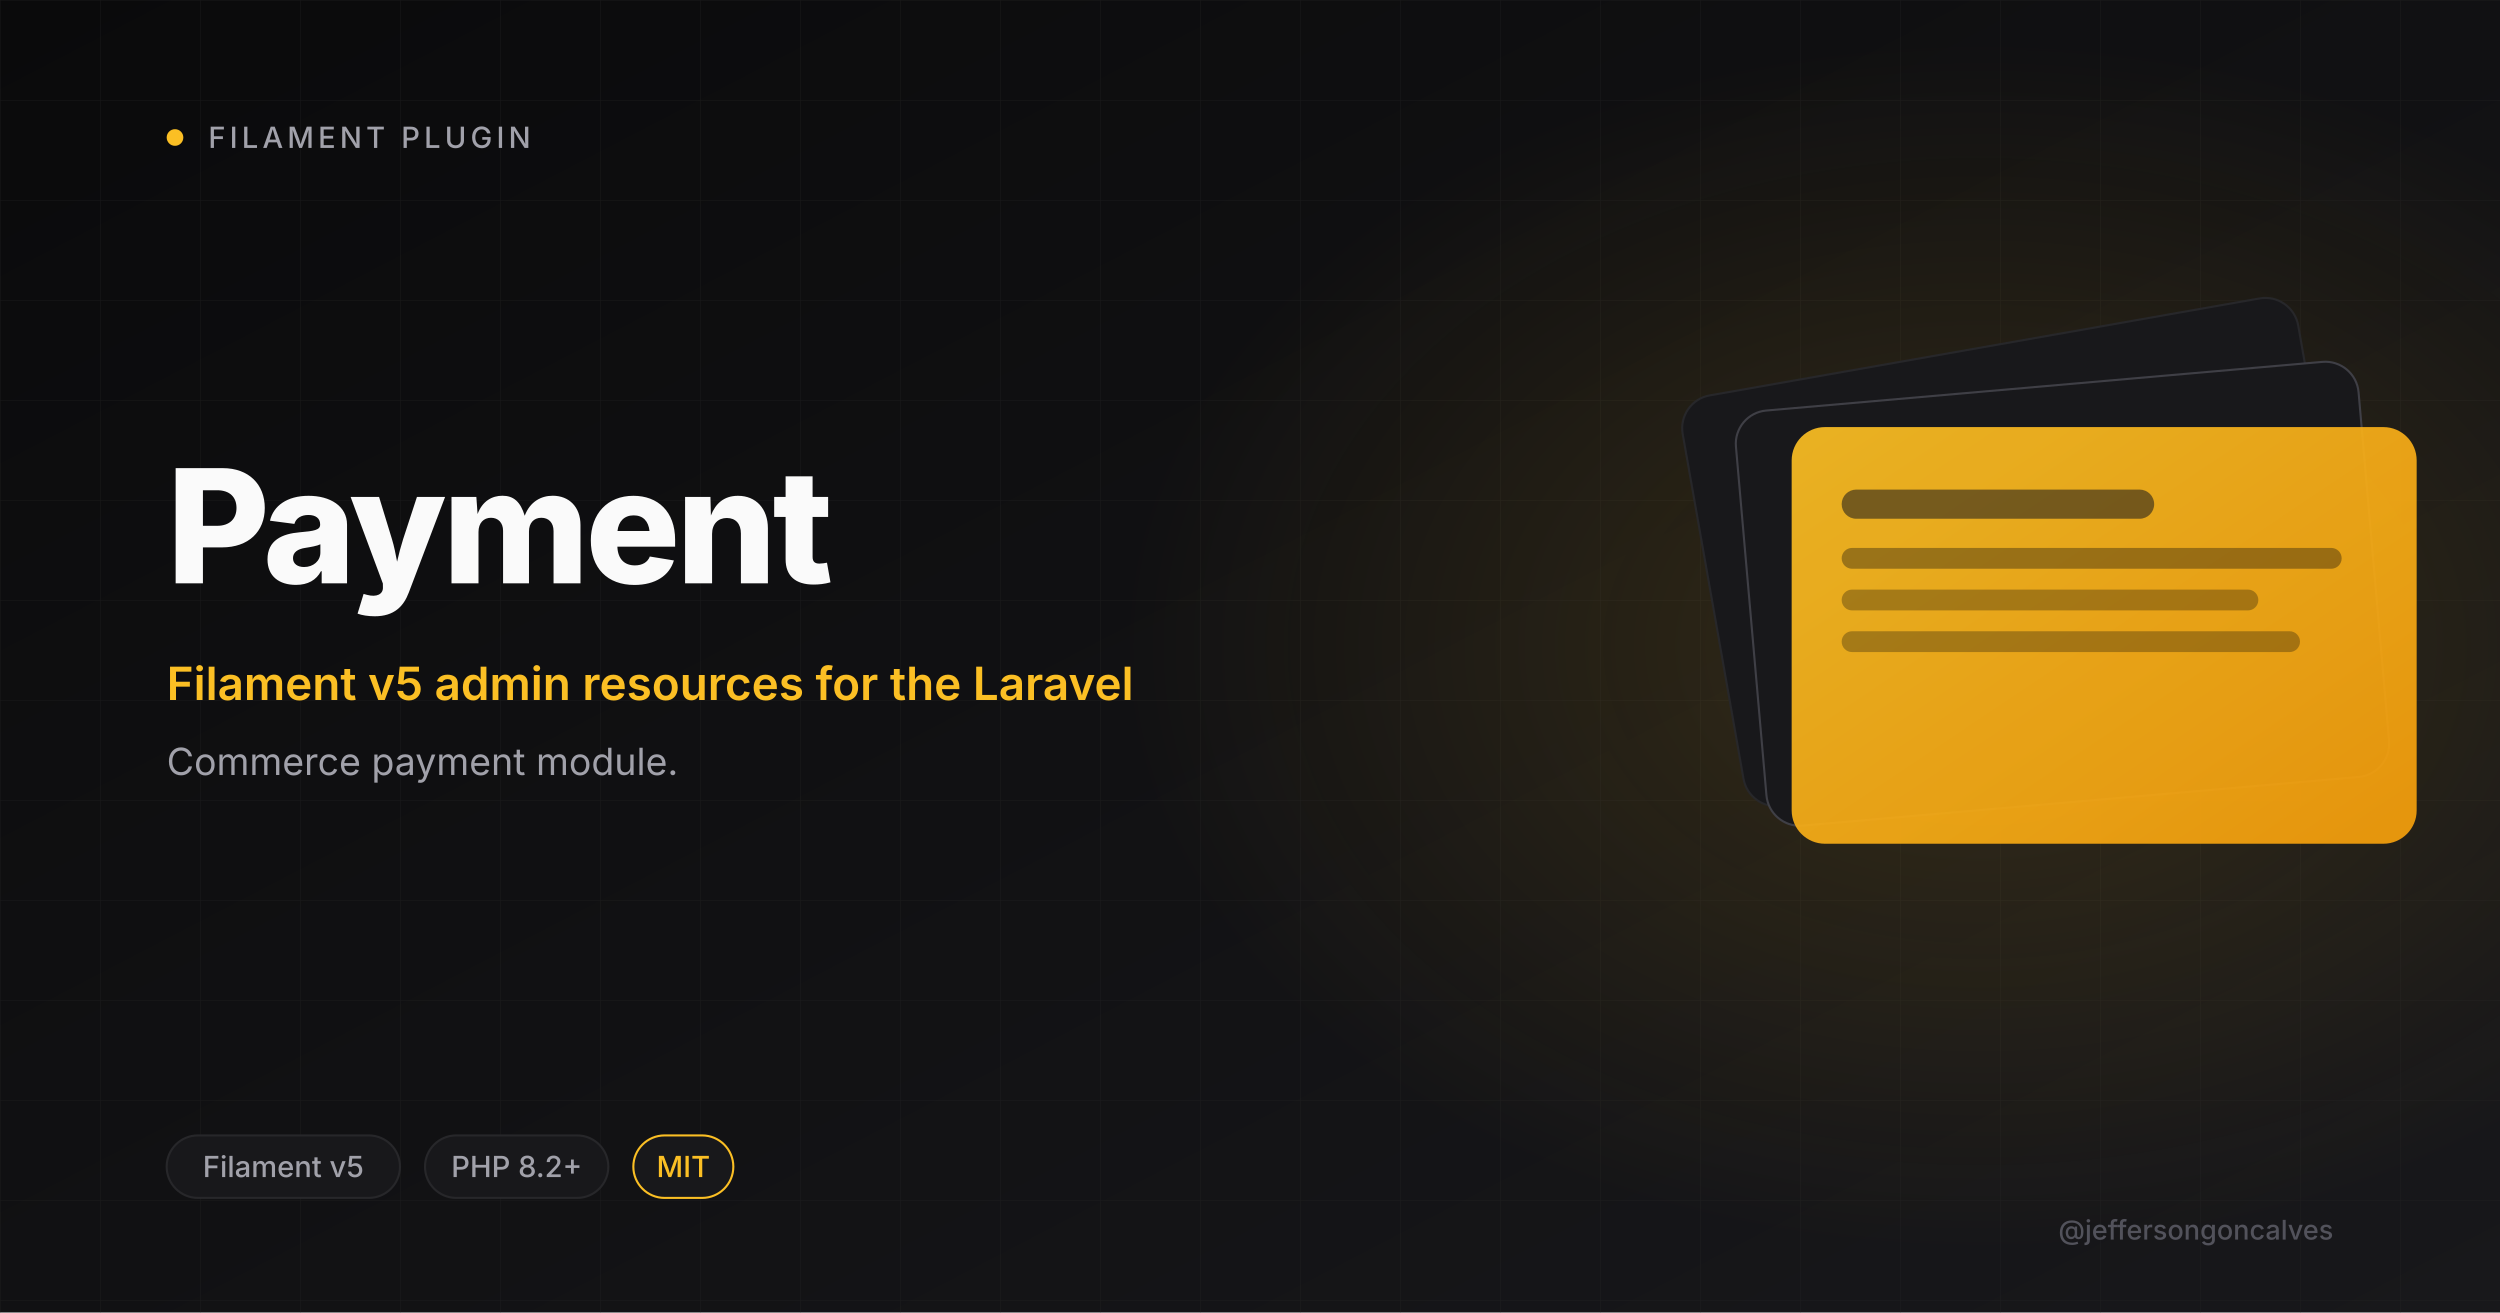
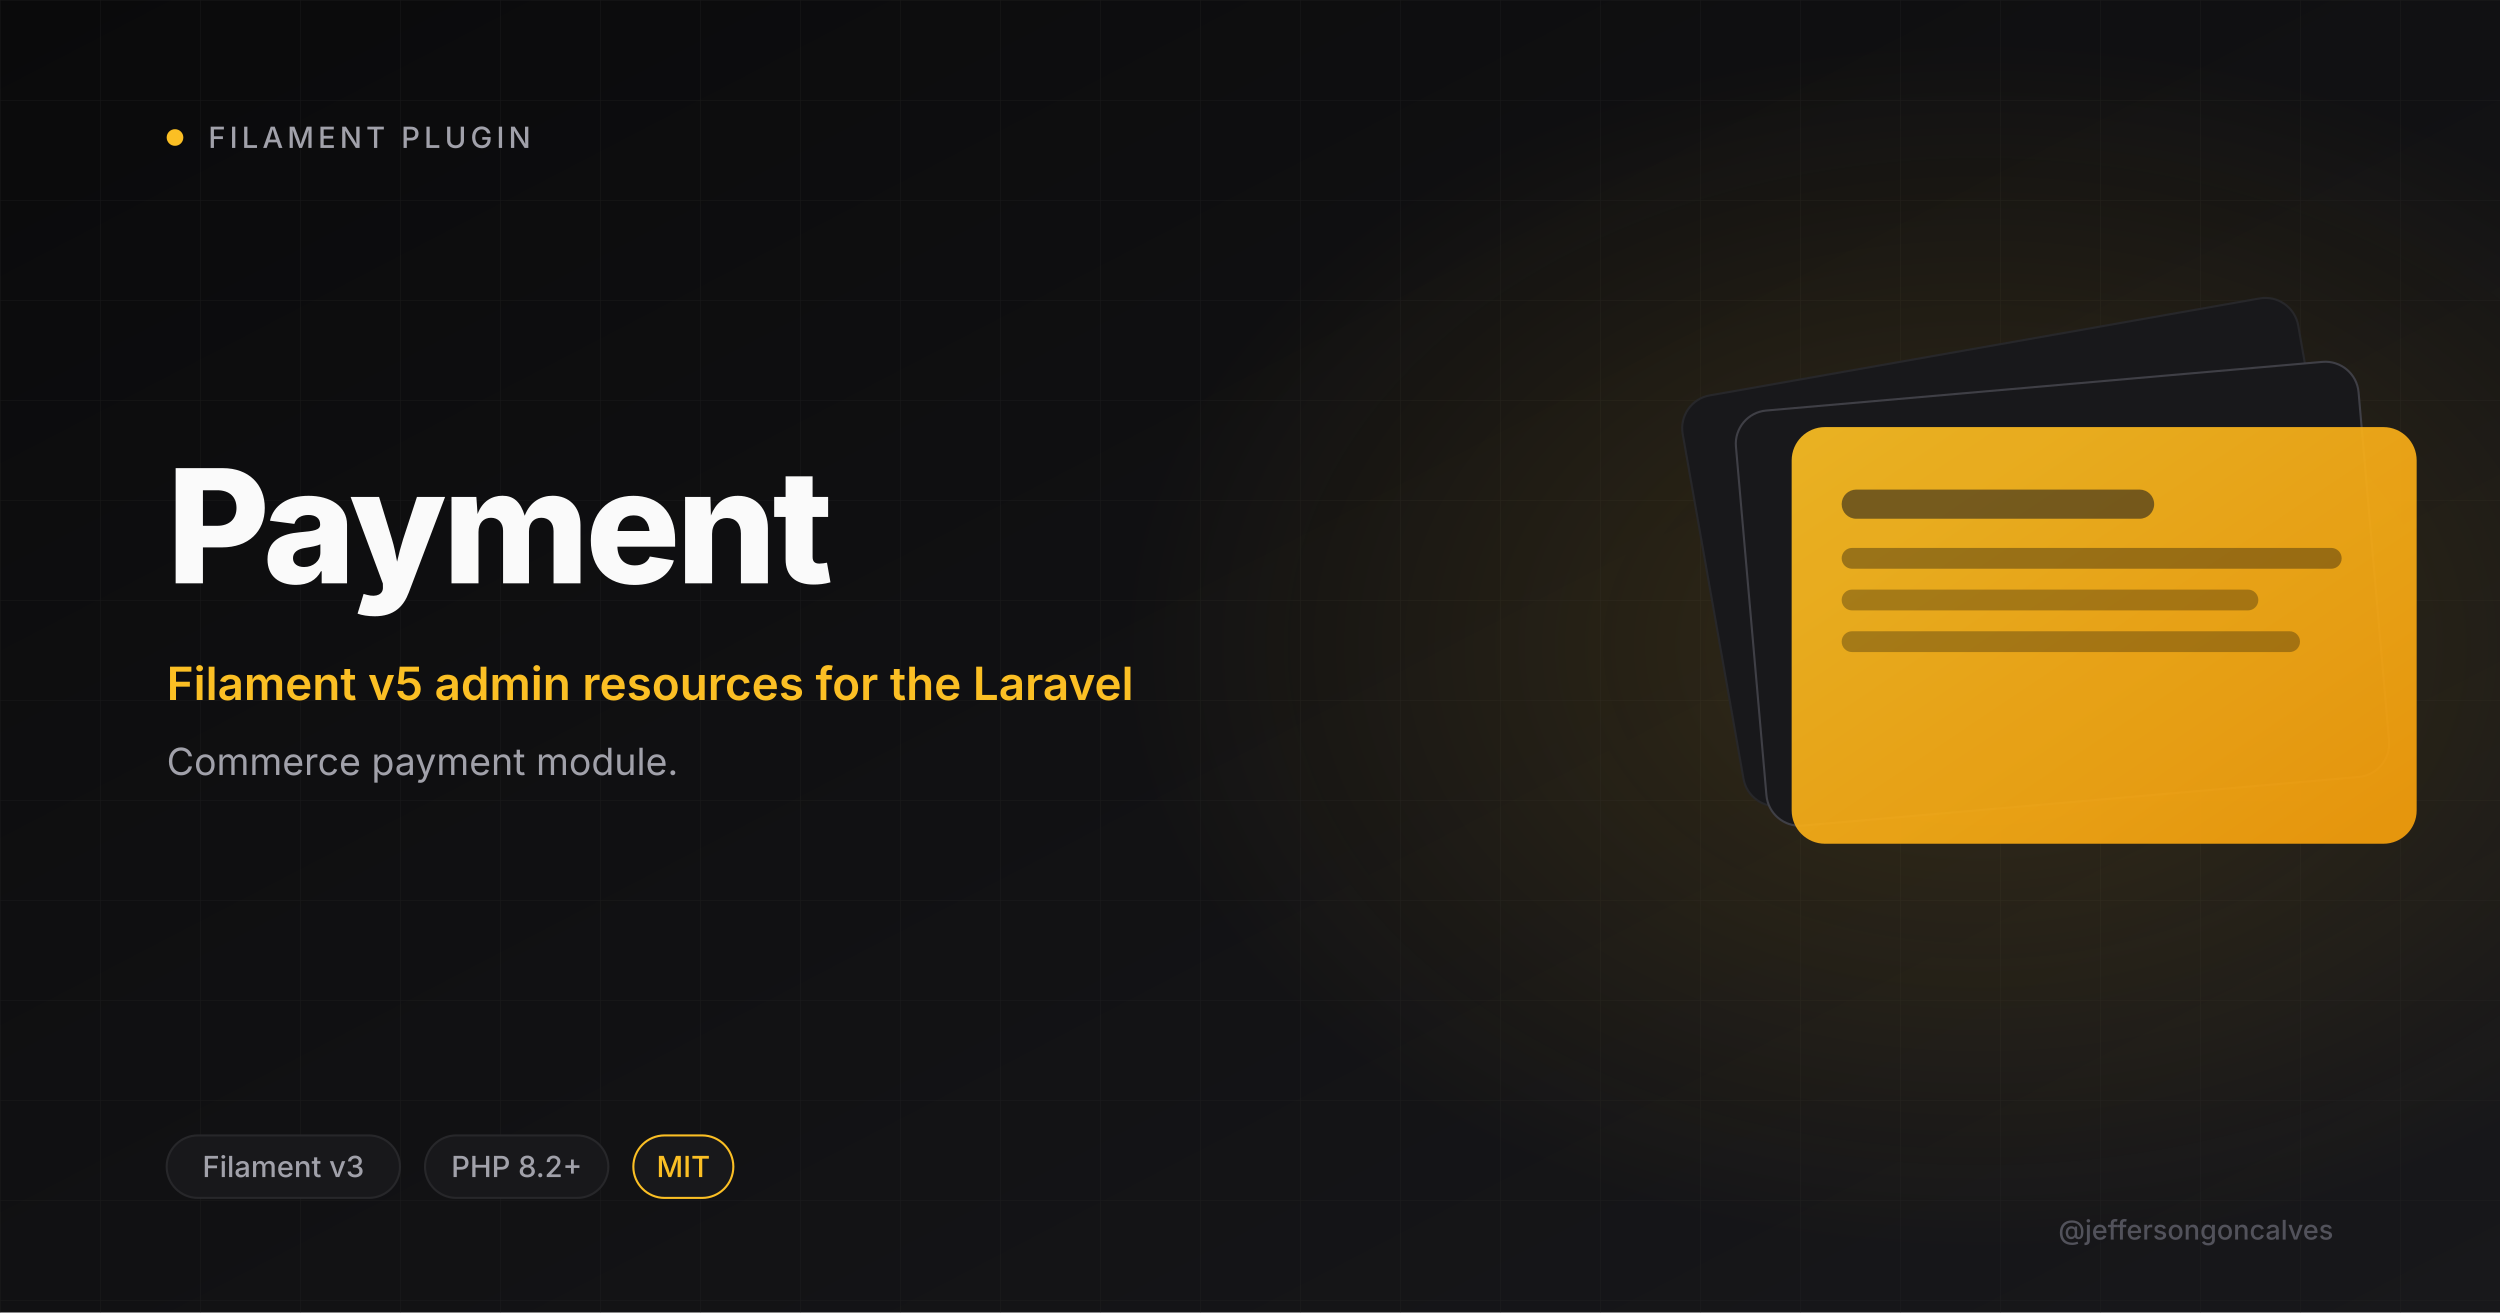
<svg xmlns="http://www.w3.org/2000/svg" viewBox="0 0 1200 630" width="1200" height="630">
  <defs>
    <linearGradient id="bg" x1="0" y1="0" x2="1" y2="1">
      <stop offset="0" stop-color="#0A0A0B" />
      <stop offset="1" stop-color="#18181B" />
    </linearGradient>
    <linearGradient id="amber" x1="0" y1="0" x2="1" y2="1">
      <stop offset="0" stop-color="#FBBF24" />
      <stop offset="1" stop-color="#F59E0B" />
    </linearGradient>
    <radialGradient id="glow" cx="0.5" cy="0.5" r="0.5">
      <stop offset="0" stop-color="#FBBF24" stop-opacity="0.15" />
      <stop offset="1" stop-color="#FBBF24" stop-opacity="0" />
    </radialGradient>
    <pattern id="grid" width="48" height="48" patternUnits="userSpaceOnUse">
      <path d="M48 0H0V48" fill="none" stroke="#27272A" stroke-width="0.6" />
    </pattern>
  </defs>
  <rect width="1200" height="630" fill="url(#bg)" />
  <rect width="1200" height="630" fill="url(#grid)" opacity="0.4" />
  <ellipse cx="950" cy="310" rx="410" ry="290" fill="url(#glow)" />
  <circle cx="84" cy="66" r="4" fill="#FBBF24" />
  <text x="100" y="71" font-size="14" font-weight="500" letter-spacing="2" fill="#A1A1AA" font-family="Inter, system-ui, sans-serif">FILAMENT PLUGIN</text>
  <text x="80" y="280" font-size="76" font-weight="800" letter-spacing="-2" fill="#FAFAFA" font-family="Inter, system-ui, sans-serif">Payment</text>
  <text x="80" y="336" font-size="22" font-weight="600" fill="#FBBF24" font-family="Inter, system-ui, sans-serif">Filament v5 admin resources for the Laravel</text>
  <text x="80" y="372" font-size="18" font-weight="400" fill="#A1A1AA" font-family="Inter, system-ui, sans-serif">Commerce payment module.</text>
  <g transform="translate(820 165)">
    <rect x="0" y="0" width="300" height="200" rx="16" fill="#18181B" stroke="#27272A" transform="rotate(-10 150 100)" />
    <rect x="20" y="20" width="300" height="200" rx="16" fill="#18181B" stroke="#3F3F46" transform="rotate(-5 170 120)" />
    <rect x="40" y="40" width="300" height="200" rx="16" fill="url(#amber)" opacity="0.92" />
    <rect x="64" y="70" width="150" height="14" rx="7" fill="#18181B" opacity="0.55" />
    <rect x="64" y="98" width="240" height="10" rx="5" fill="#0A0A0B" opacity="0.35" />
    <rect x="64" y="118" width="200" height="10" rx="5" fill="#0A0A0B" opacity="0.3" />
    <rect x="64" y="138" width="220" height="10" rx="5" fill="#0A0A0B" opacity="0.3" />
  </g>
  <rect x="80" y="545" rx="15" width="112" height="30" fill="#18181B" stroke="#27272A" />
-   <text x="136" y="565" font-size="14" font-weight="500" fill="#A1A1AA" text-anchor="middle" font-family="Inter, system-ui, sans-serif">Filament v5</text>
+   <text x="136" y="565" font-size="14" font-weight="500" fill="#A1A1AA" text-anchor="middle" font-family="Inter, system-ui, sans-serif">Filament v3</text>
  <rect x="204" y="545" rx="15" width="88" height="30" fill="#18181B" stroke="#27272A" />
  <text x="248" y="565" font-size="14" font-weight="500" fill="#A1A1AA" text-anchor="middle" font-family="Inter, system-ui, sans-serif">PHP 8.2+</text>
  <rect x="304" y="545" rx="15" width="48" height="30" fill="#18181B" stroke="#FBBF24" />
  <text x="328" y="565" font-size="14" font-weight="500" fill="#FBBF24" text-anchor="middle" font-family="Inter, system-ui, sans-serif">MIT</text>
  <text x="1120" y="595" font-size="13" font-weight="500" fill="#52525B" text-anchor="end" font-family="Inter, system-ui, sans-serif">@jeffersongoncalves</text>
</svg>
